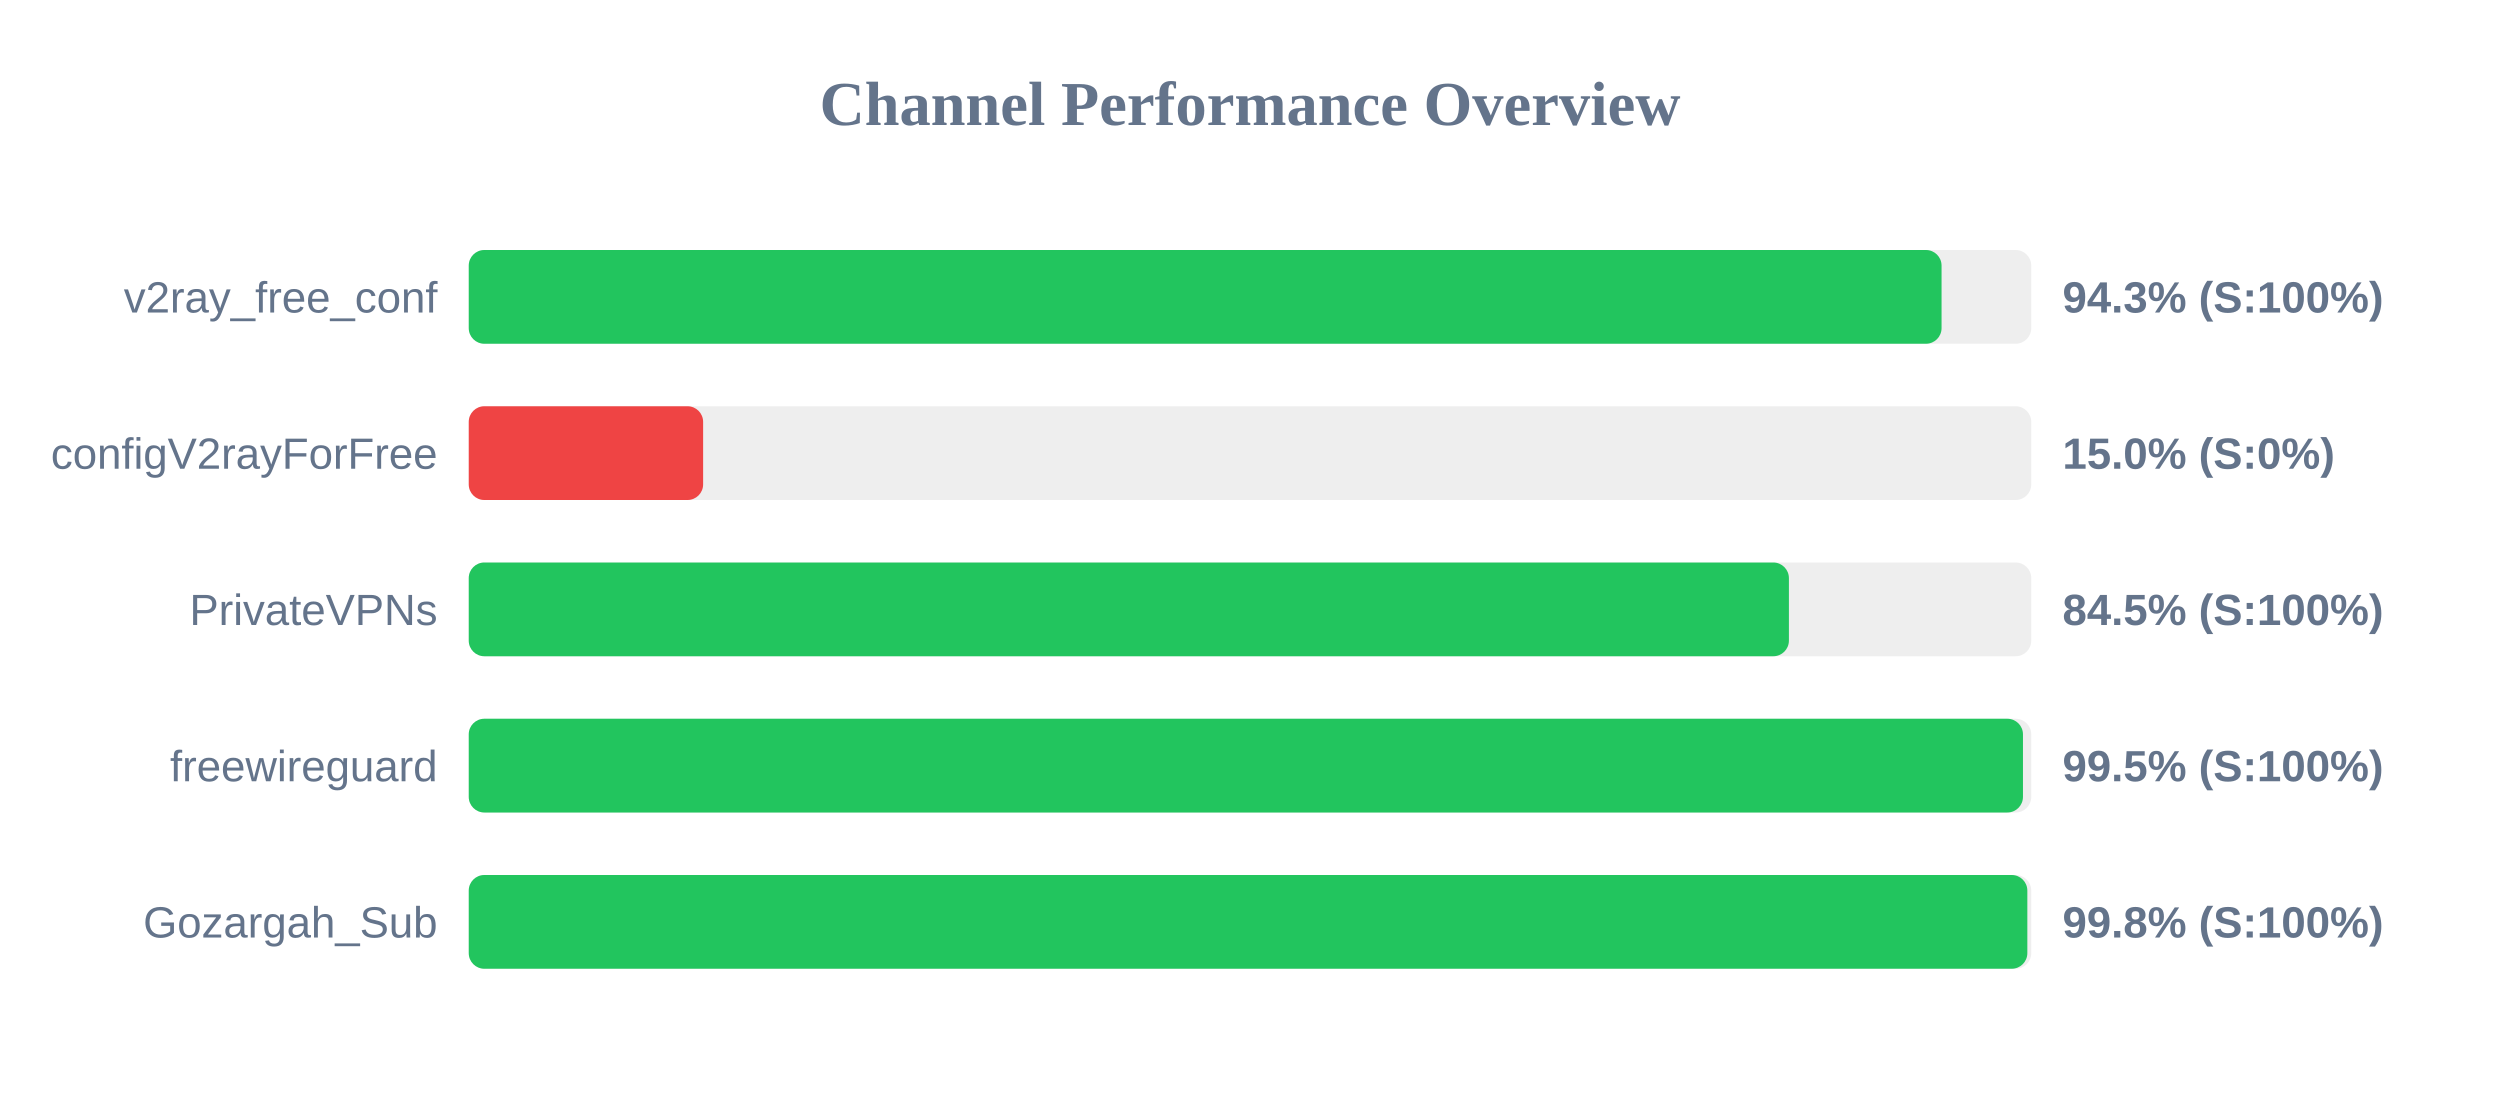
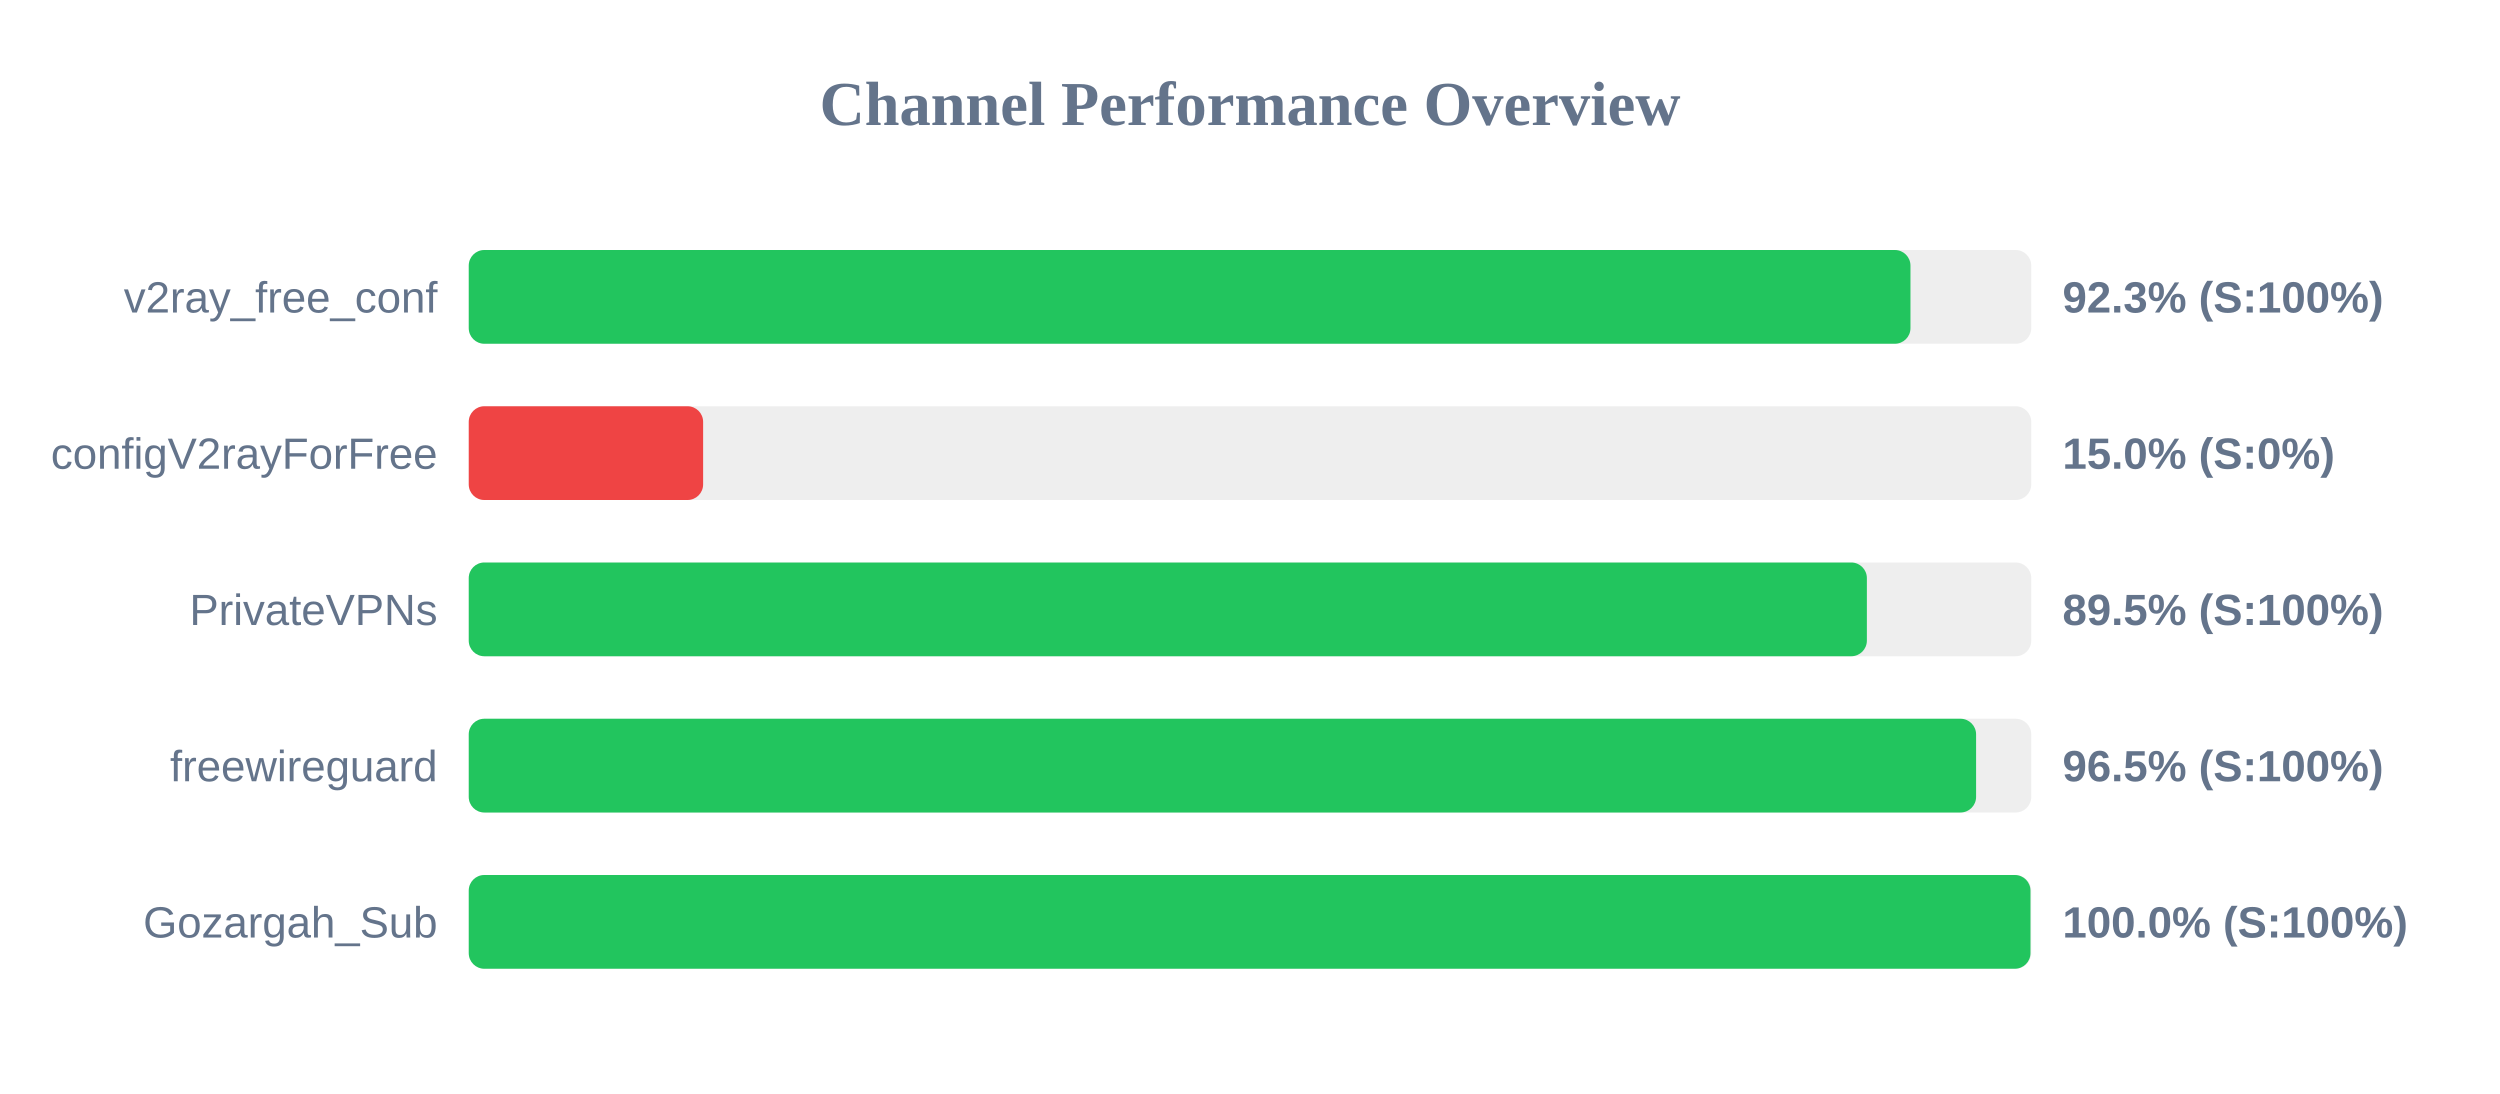
<svg xmlns="http://www.w3.org/2000/svg" width="800" height="350" version="1.1">
  <style>
        .row { font: 14px Arial; fill: #64748b; }
        .score { font: bold 14px Arial; fill: #64748b; }
    </style>
  <text x="400" y="40" text-anchor="middle" font-size="20px" font-weight="bold" fill="#64748b">Channel Performance Overview</text>
  <rect x="150" y="80" width="500" height="30" fill="#eee" rx="5" />
-   <rect x="150" y="80" width="471.3" height="30" fill="#22c55e" rx="5" />
+   <rect x="150" y="80" width="461.35" height="30" fill="#22c55e" rx="5" />
  <text x="140" y="100" text-anchor="end" class="row">v2ray_free_conf</text>
-   <text x="660" y="100" text-anchor="start" class="score">94.3% (S:100%)</text>
+   <text x="660" y="100" text-anchor="start" class="score">92.3% (S:100%)</text>
  <rect x="150" y="130" width="500" height="30" fill="#eee" rx="5" />
  <rect x="150" y="130" width="75.0" height="30" fill="#ef4444" rx="5" />
  <text x="140" y="150" text-anchor="end" class="row">configV2rayForFree</text>
  <text x="660" y="150" text-anchor="start" class="score">15.0% (S:0%)</text>
  <rect x="150" y="180" width="500" height="30" fill="#eee" rx="5" />
-   <rect x="150" y="180" width="422.45" height="30" fill="#22c55e" rx="5" />
+   <rect x="150" y="180" width="447.4" height="30" fill="#22c55e" rx="5" />
  <text x="140" y="200" text-anchor="end" class="row">PrivateVPNs</text>
-   <text x="660" y="200" text-anchor="start" class="score">84.5% (S:100%)</text>
+   <text x="660" y="200" text-anchor="start" class="score">89.5% (S:100%)</text>
  <rect x="150" y="230" width="500" height="30" fill="#eee" rx="5" />
-   <rect x="150" y="230" width="497.35" height="30" fill="#22c55e" rx="5" />
+   <rect x="150" y="230" width="482.35" height="30" fill="#22c55e" rx="5" />
  <text x="140" y="250" text-anchor="end" class="row">freewireguard</text>
-   <text x="660" y="250" text-anchor="start" class="score">99.5% (S:100%)</text>
+   <text x="660" y="250" text-anchor="start" class="score">96.5% (S:100%)</text>
  <rect x="150" y="280" width="500" height="30" fill="#eee" rx="5" />
-   <rect x="150" y="280" width="498.75" height="30" fill="#22c55e" rx="5" />
+   <rect x="150" y="280" width="499.75" height="30" fill="#22c55e" rx="5" />
  <text x="140" y="300" text-anchor="end" class="row">Gozargah_Sub</text>
-   <text x="660" y="300" text-anchor="start" class="score">99.8% (S:100%)</text>
+   <text x="660" y="300" text-anchor="start" class="score">100.0% (S:100%)</text>
</svg>
